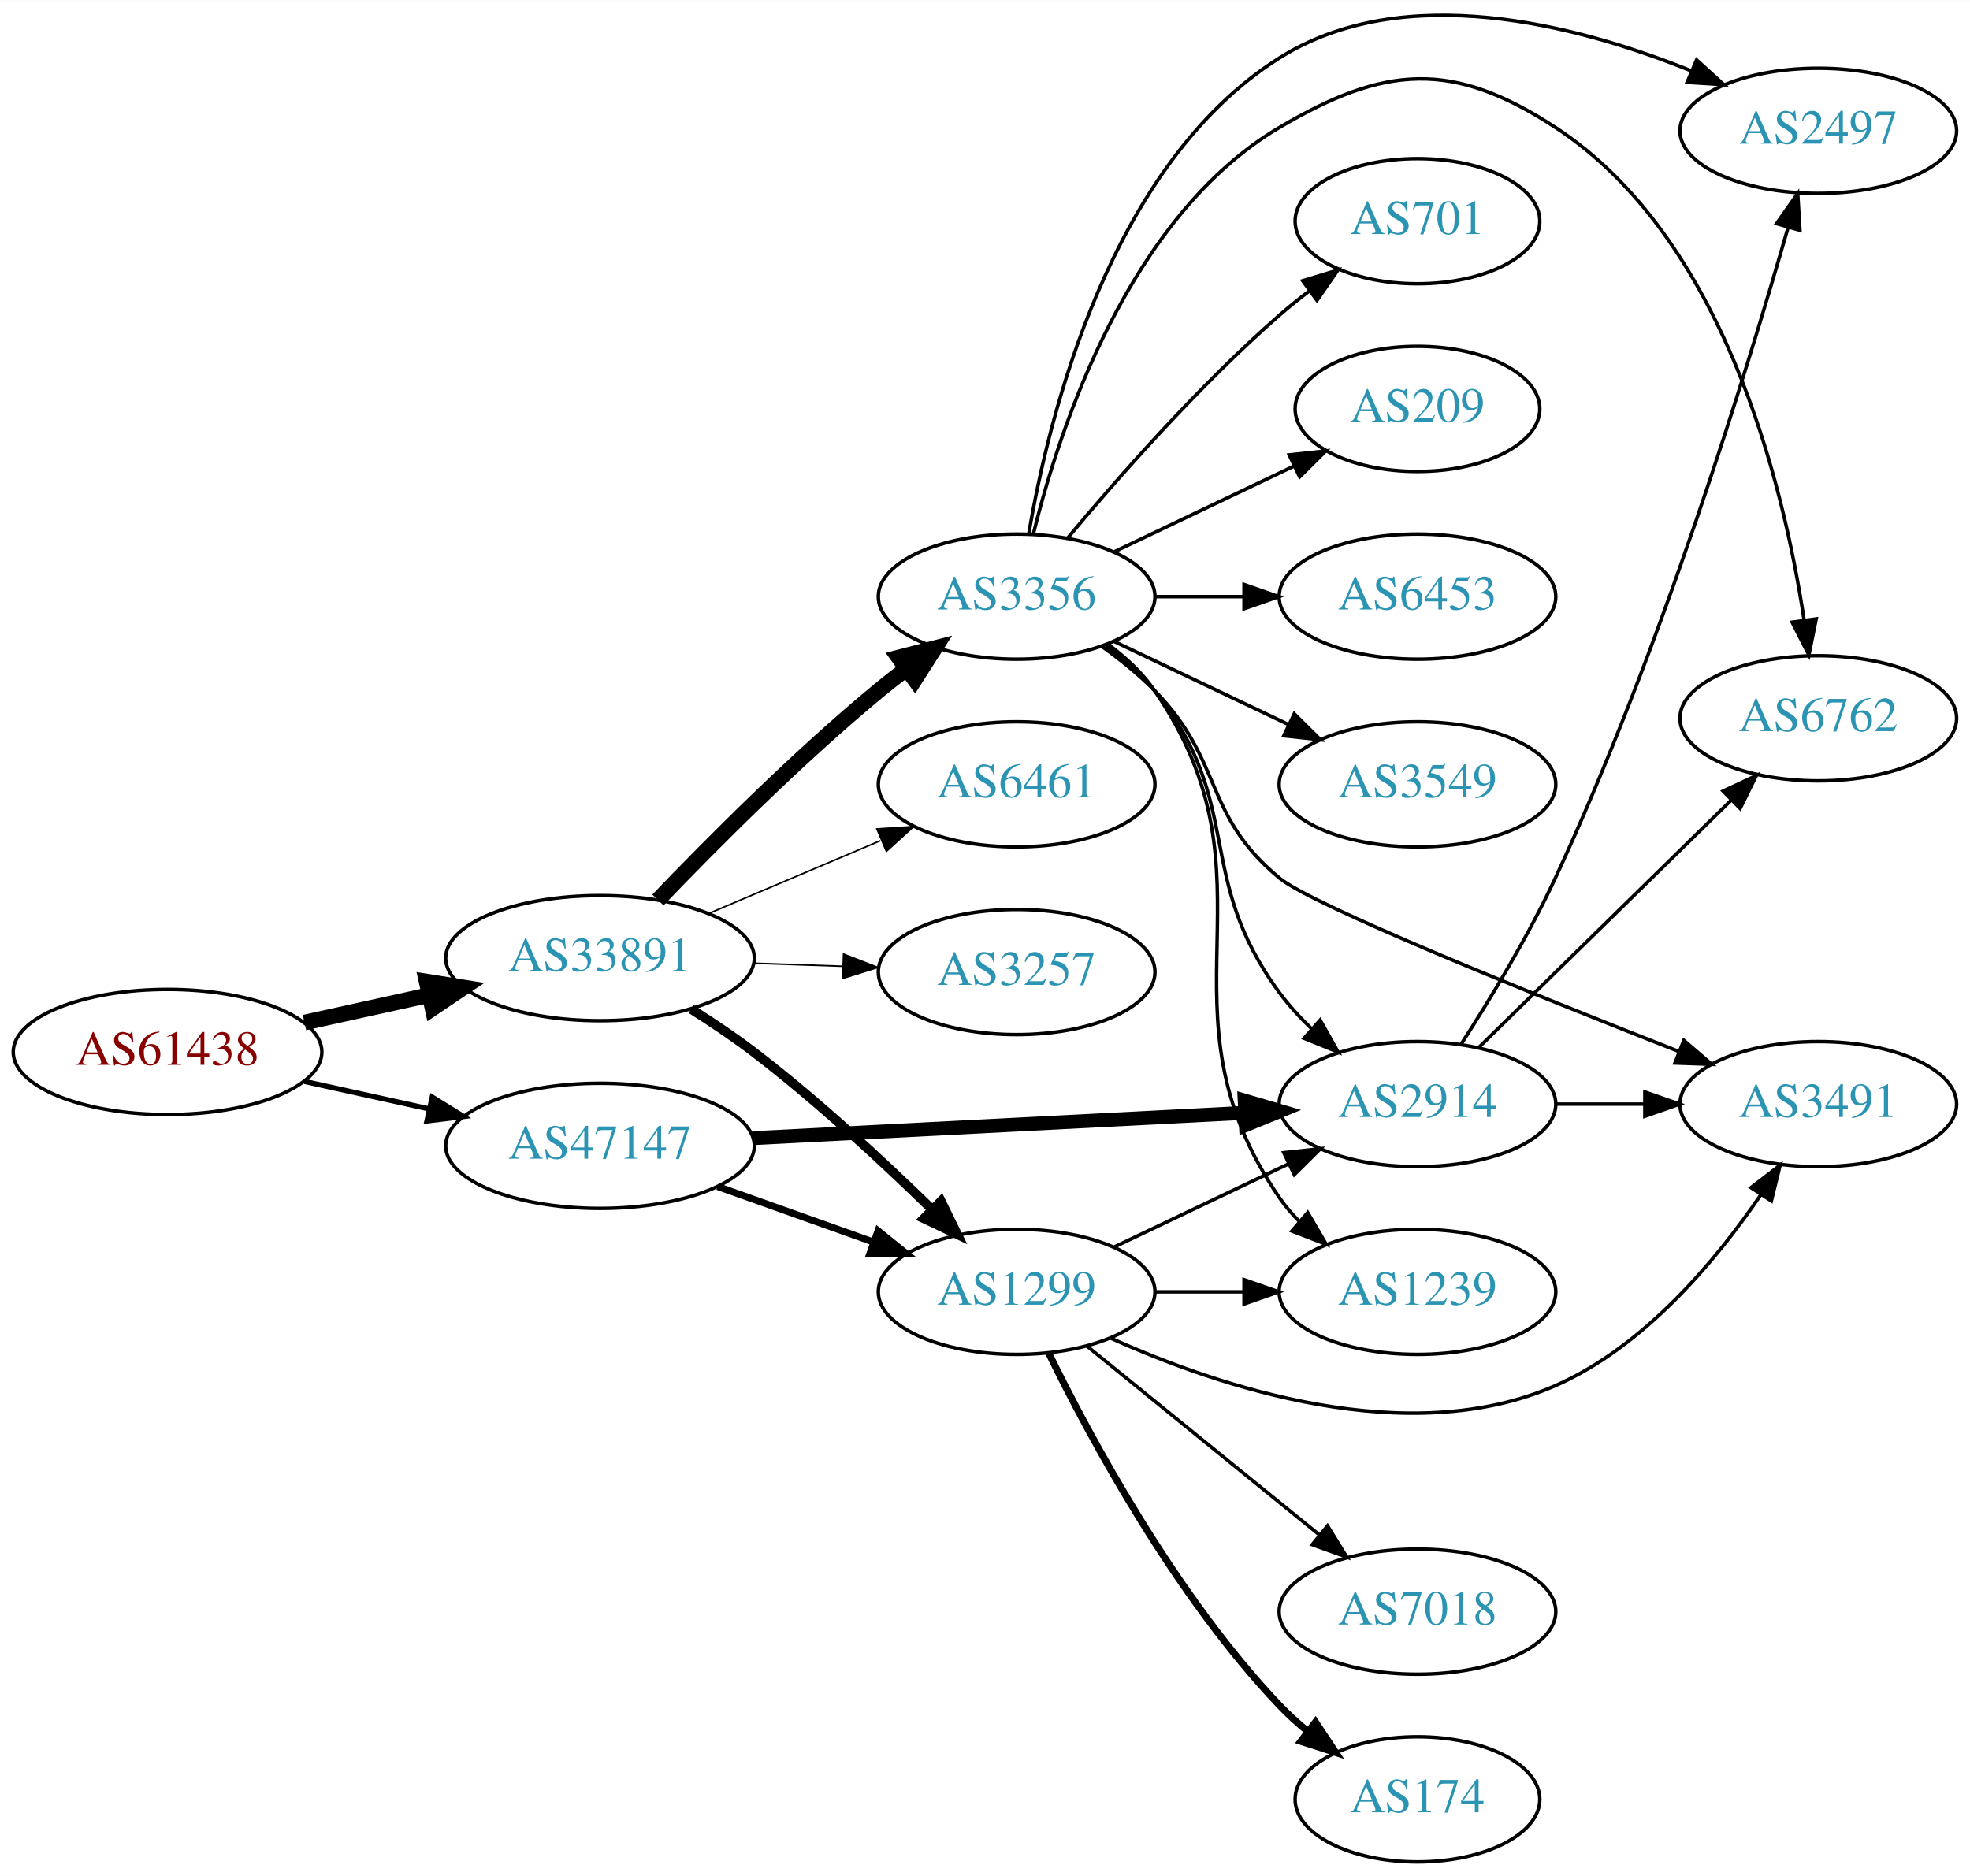
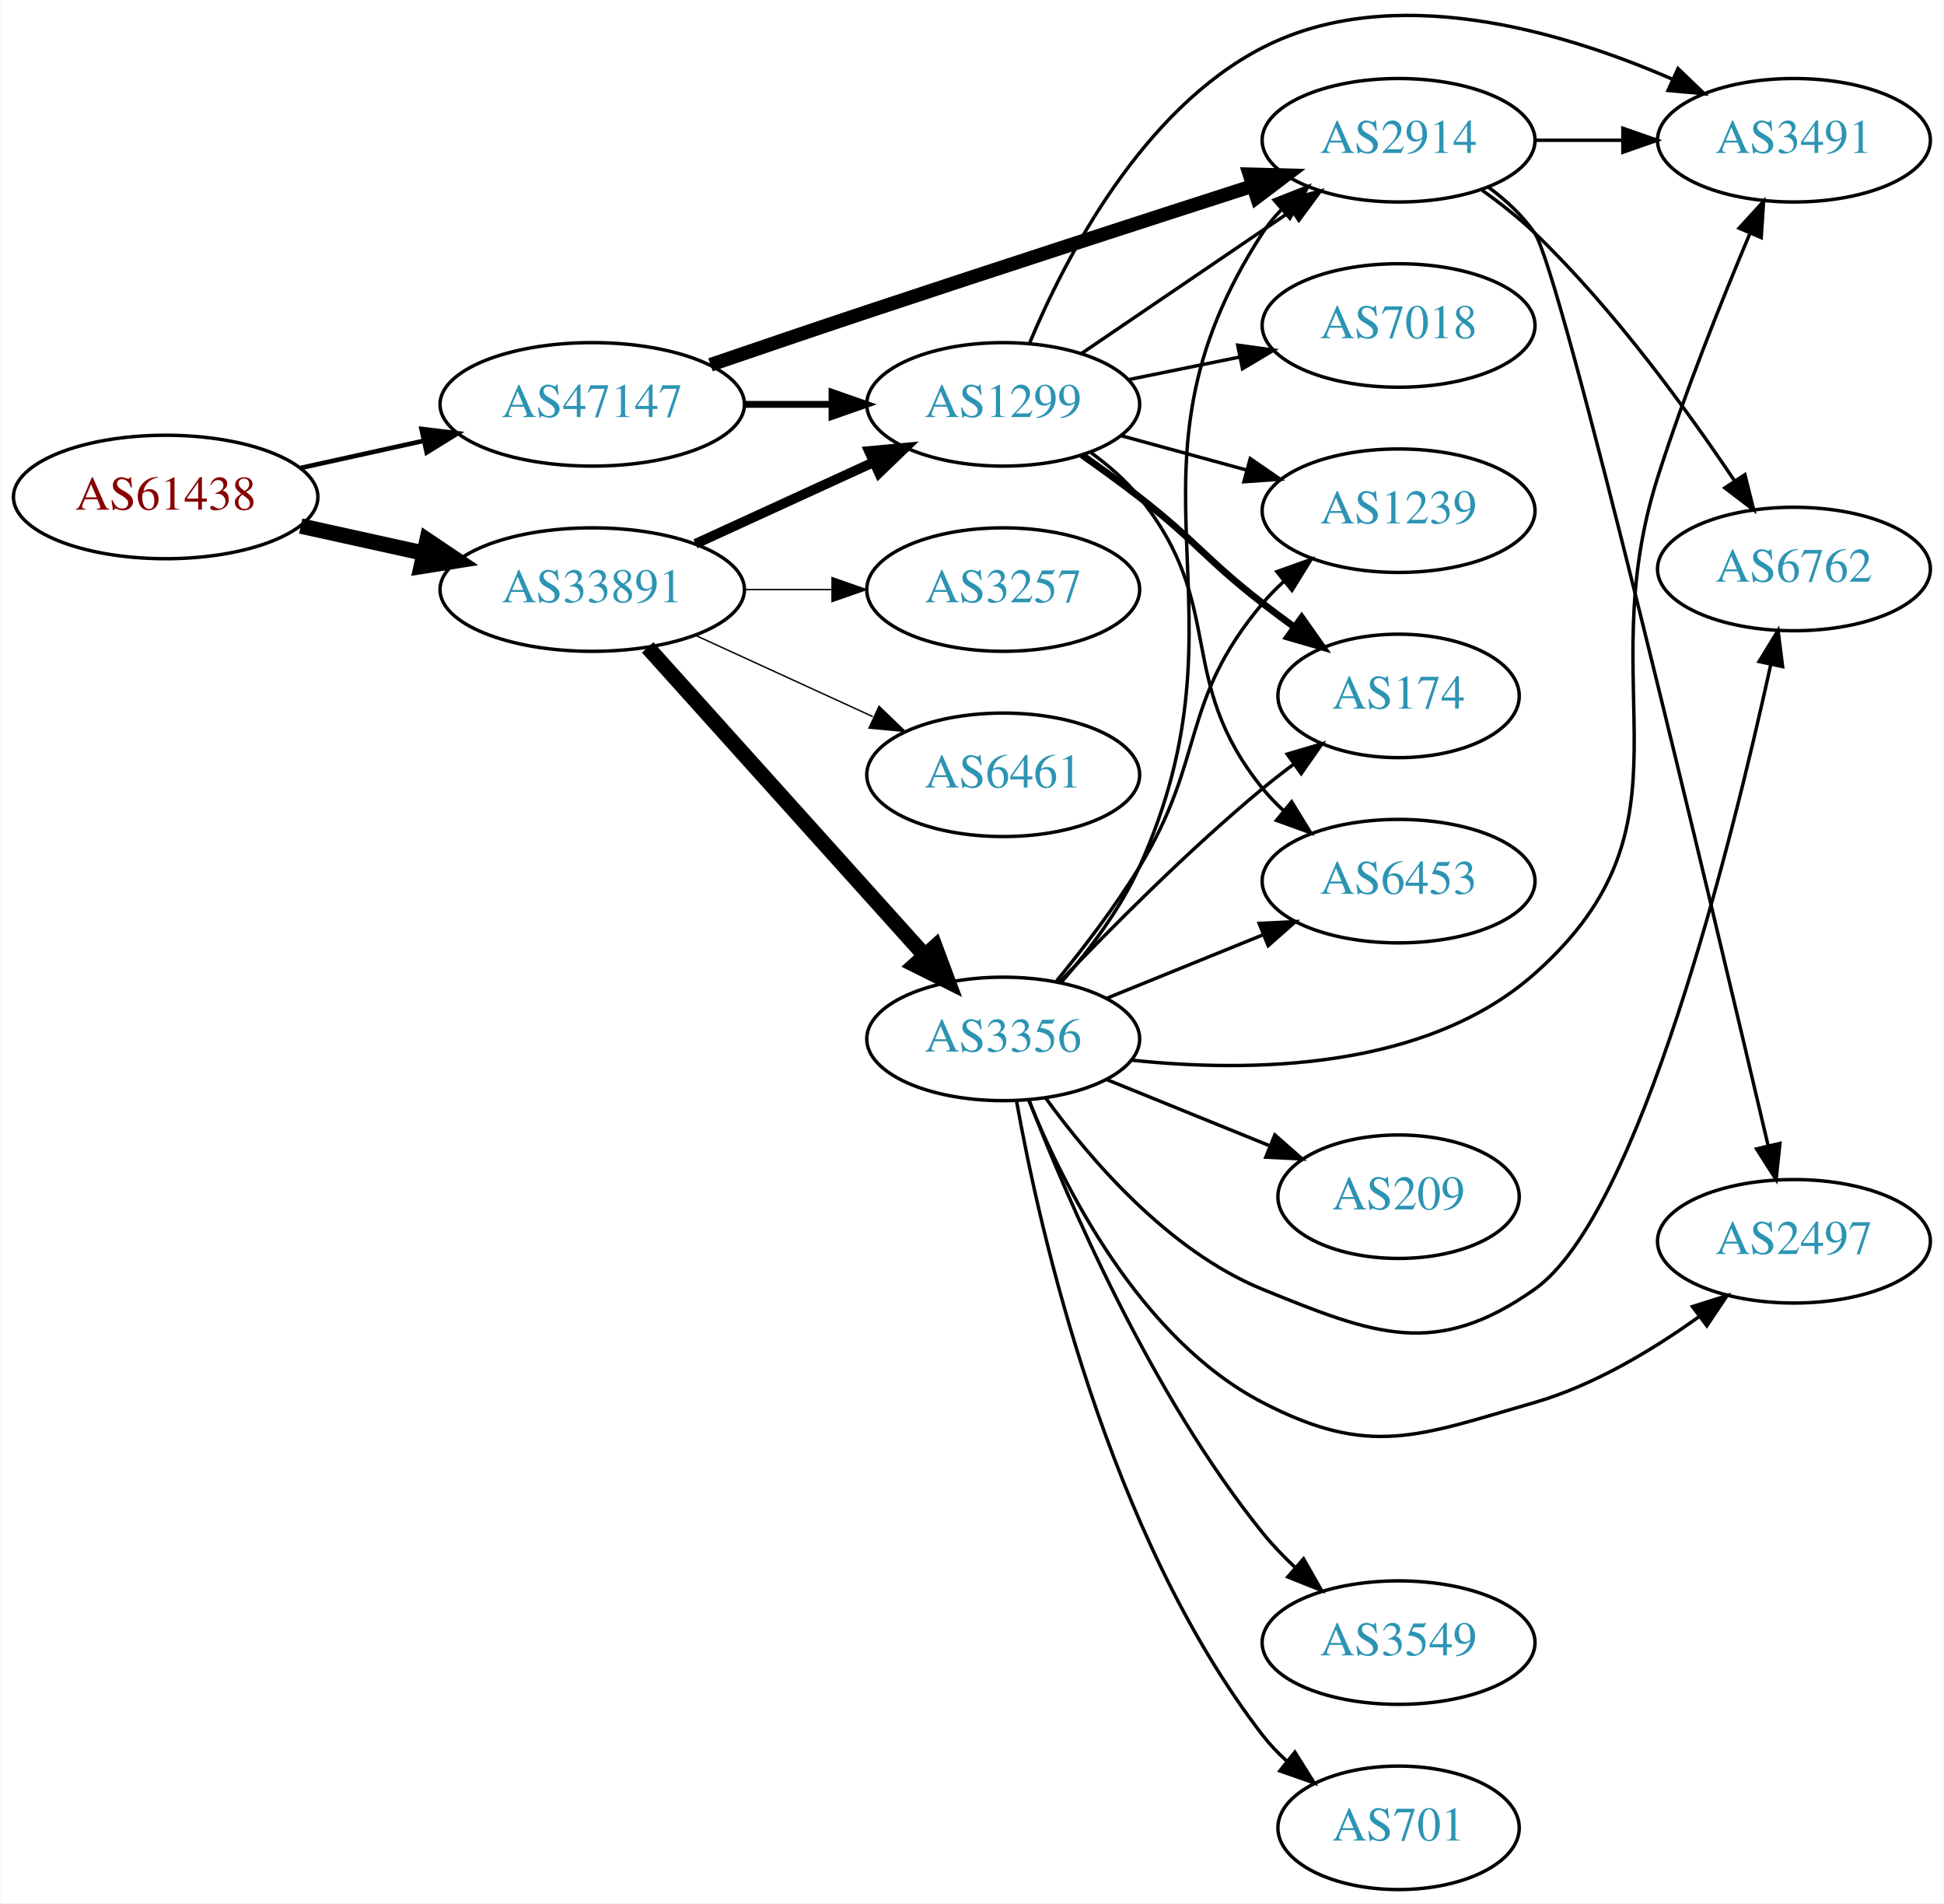
- <svg xmlns="http://www.w3.org/2000/svg" xmlns:xlink="http://www.w3.org/1999/xlink" width="567pt" height="540pt" viewBox="0.00 0.00 566.66 539.59">
-   <g id="graph0" class="graph" transform="scale(1 1) rotate(0) translate(4 535.593)">
-     <polygon fill="white" stroke="none" points="-4,4 -4,-535.593 562.663,-535.593 562.663,4 -4,4" />
+ <svg xmlns="http://www.w3.org/2000/svg" xmlns:xlink="http://www.w3.org/1999/xlink" width="567pt" height="555pt" viewBox="0.00 0.00 566.66 554.89">
+   <g id="graph0" class="graph" transform="scale(1 1) rotate(0) translate(4 550.89)">
+     <polygon fill="white" stroke="none" points="-4,4 -4,-550.89 562.663,-550.89 562.663,4 -4,4" />
    <g id="node1" class="node">
      <g id="a_node1">
        <a xlink:href="/asn/61438" xlink:title="AS61438 ~ ip-it consult GmbH [AT]">
-           <ellipse fill="#ffffff" stroke="black" cx="44.196" cy="-233" rx="44.393" ry="18" />
-           <text text-anchor="middle" x="44.196" y="-229.3" font-family="Times,serif" font-size="14.00" fill="#880000">AS61438</text>
+           <ellipse fill="#ffffff" stroke="black" cx="44.196" cy="-406" rx="44.393" ry="18" />
+           <text text-anchor="middle" x="44.196" y="-402.3" font-family="Times,serif" font-size="14.00" fill="#880000">AS61438</text>
        </a>
      </g>
    </g>
    <g id="node2" class="node">
      <g id="a_node2">
        <a xlink:href="/asn/33891" xlink:title="AS33891 ~ CORE-BACKBONE GMBH GLOBAL NETWORK [DE]">
-           <ellipse fill="#ffffff" stroke="black" cx="168.588" cy="-260" rx="44.393" ry="18" />
-           <text text-anchor="middle" x="168.588" y="-256.3" font-family="Times,serif" font-size="14.00" fill="#2c94b3">AS33891</text>
+           <ellipse fill="#ffffff" stroke="black" cx="168.588" cy="-379" rx="44.393" ry="18" />
+           <text text-anchor="middle" x="168.588" y="-375.3" font-family="Times,serif" font-size="14.00" fill="#2c94b3">AS33891</text>
        </a>
      </g>
    </g>
    <g id="edge1" class="edge">
-       <path fill="none" stroke="black" stroke-width="4.5" d="M83.586,-241.469C94.978,-243.982 107.6,-246.767 119.525,-249.397" />
-       <polygon fill="black" stroke="black" stroke-width="4.5" points="118.721,-253.252 129.335,-251.561 120.418,-245.562 118.721,-253.252" />
+       <path fill="none" stroke="black" stroke-width="4.5" d="M83.586,-397.531C94.978,-395.018 107.6,-392.233 119.525,-389.603" />
+       <polygon fill="black" stroke="black" stroke-width="4.5" points="120.418,-393.438 129.335,-387.439 118.721,-385.748 120.418,-393.438" />
    </g>
    <g id="node3" class="node">
      <g id="a_node3">
        <a xlink:href="/asn/47147" xlink:title="AS47147 ~ ANEXIA Internetdienstleistungs GmbH [AT]">
-           <ellipse fill="#ffffff" stroke="black" cx="168.588" cy="-206" rx="44.393" ry="18" />
-           <text text-anchor="middle" x="168.588" y="-202.3" font-family="Times,serif" font-size="14.00" fill="#2c94b3">AS47147</text>
+           <ellipse fill="#ffffff" stroke="black" cx="168.588" cy="-433" rx="44.393" ry="18" />
+           <text text-anchor="middle" x="168.588" y="-429.3" font-family="Times,serif" font-size="14.00" fill="#2c94b3">AS47147</text>
        </a>
      </g>
    </g>
    <g id="edge2" class="edge">
-       <path fill="none" stroke="black" stroke-width="1.5" d="M83.586,-224.531C94.978,-222.018 107.6,-219.233 119.525,-216.603" />
-       <polygon fill="black" stroke="black" stroke-width="1.5" points="120.323,-220.011 129.335,-214.439 118.815,-213.175 120.323,-220.011" />
+       <path fill="none" stroke="black" stroke-width="1.35" d="M83.586,-414.469C94.978,-416.982 107.6,-419.767 119.525,-422.397" />
+       <polygon fill="black" stroke="black" stroke-width="1.35" points="118.815,-425.825 129.335,-424.561 120.323,-418.989 118.815,-425.825" />
    </g>
    <g id="node4" class="node">
      <g id="a_node4">
-         <a xlink:href="/asn/3356" xlink:title="AS3356 ~ Level 3 Parent, LLC [US]">
-           <ellipse fill="#ffffff" stroke="black" cx="288.431" cy="-364" rx="39.794" ry="18" />
-           <text text-anchor="middle" x="288.431" y="-360.3" font-family="Times,serif" font-size="14.00" fill="#2c94b3">AS3356</text>
+         <a xlink:href="/asn/1299" xlink:title="AS1299 ~ Telia Carrier [EU]">
+           <ellipse fill="#ffffff" stroke="black" cx="288.431" cy="-433" rx="39.794" ry="18" />
+           <text text-anchor="middle" x="288.431" y="-429.3" font-family="Times,serif" font-size="14.00" fill="#2c94b3">AS1299</text>
        </a>
      </g>
    </g>
    <g id="edge3" class="edge">
-       <path fill="none" stroke="black" stroke-width="4.5" d="M185.251,-276.728C200.734,-292.892 225.427,-317.7 248.784,-337 251.308,-339.085 253.987,-341.178 256.71,-343.225" />
-       <polygon fill="black" stroke="black" stroke-width="4.5" points="254.5,-346.486 264.905,-349.176 259.127,-340.114 254.5,-346.486" />
+       <path fill="none" stroke="black" stroke-width="2.864" d="M198.718,-392.348C214.329,-399.502 233.727,-408.391 250.399,-416.03" />
+       <polygon fill="black" stroke="black" stroke-width="2.864" points="249.302,-419.378 259.851,-420.362 252.218,-413.014 249.302,-419.378" />
    </g>
    <g id="node5" class="node">
      <g id="a_node5">
-         <a xlink:href="/asn/3257" xlink:title="AS3257 ~ GTT [DE]">
-           <ellipse fill="#ffffff" stroke="black" cx="288.431" cy="-256" rx="39.794" ry="18" />
-           <text text-anchor="middle" x="288.431" y="-252.3" font-family="Times,serif" font-size="14.00" fill="#2c94b3">AS3257</text>
+         <a xlink:href="/asn/3356" xlink:title="AS3356 ~ Level 3 Parent, LLC [US]">
+           <ellipse fill="#ffffff" stroke="black" cx="288.431" cy="-248" rx="39.794" ry="18" />
+           <text text-anchor="middle" x="288.431" y="-244.3" font-family="Times,serif" font-size="14.00" fill="#2c94b3">AS3356</text>
        </a>
      </g>
    </g>
    <g id="edge4" class="edge">
-       <path fill="none" stroke="black" stroke-width="0.45" d="M212.799,-258.533C221.112,-258.251 229.875,-257.954 238.357,-257.666" />
-       <polygon fill="black" stroke="black" stroke-width="0.45" points="238.64,-261.158 248.516,-257.321 238.403,-254.162 238.64,-261.158" />
+       <path fill="none" stroke="black" stroke-width="4.5" d="M184.753,-362.142C205.259,-339.347 241.964,-298.544 265.482,-272.4" />
+       <polygon fill="black" stroke="black" stroke-width="4.5" points="268.564,-274.861 272.324,-264.793 262.709,-269.594 268.564,-274.861" />
    </g>
    <g id="node6" class="node">
      <g id="a_node6">
        <a xlink:href="/asn/6461" xlink:title="AS6461 ~ Zayo Bandwidth [US]">
-           <ellipse fill="#ffffff" stroke="black" cx="288.431" cy="-310" rx="39.794" ry="18" />
-           <text text-anchor="middle" x="288.431" y="-306.3" font-family="Times,serif" font-size="14.00" fill="#2c94b3">AS6461</text>
+           <ellipse fill="#ffffff" stroke="black" cx="288.431" cy="-325" rx="39.794" ry="18" />
+           <text text-anchor="middle" x="288.431" y="-321.3" font-family="Times,serif" font-size="14.00" fill="#2c94b3">AS6461</text>
        </a>
      </g>
    </g>
    <g id="edge5" class="edge">
-       <path fill="none" stroke="black" stroke-width="0.45" d="M199.936,-272.876C214.958,-279.25 233.249,-287.011 249.217,-293.786" />
-       <polygon fill="black" stroke="black" stroke-width="0.45" points="248.235,-297.172 258.808,-297.856 250.969,-290.728 248.235,-297.172" />
+       <path fill="none" stroke="black" stroke-width="0.409" d="M198.718,-365.652C214.329,-358.498 233.727,-349.609 250.399,-341.97" />
+       <polygon fill="black" stroke="black" stroke-width="0.409" points="252.218,-344.986 259.851,-337.638 249.302,-338.622 252.218,-344.986" />
    </g>
    <g id="node7" class="node">
      <g id="a_node7">
-         <a xlink:href="/asn/1299" xlink:title="AS1299 ~ Telia Carrier [EU]">
-           <ellipse fill="#ffffff" stroke="black" cx="288.431" cy="-164" rx="39.794" ry="18" />
-           <text text-anchor="middle" x="288.431" y="-160.3" font-family="Times,serif" font-size="14.00" fill="#2c94b3">AS1299</text>
+         <a xlink:href="/asn/3257" xlink:title="AS3257 ~ GTT [DE]">
+           <ellipse fill="#ffffff" stroke="black" cx="288.431" cy="-379" rx="39.794" ry="18" />
+           <text text-anchor="middle" x="288.431" y="-375.3" font-family="Times,serif" font-size="14.00" fill="#2c94b3">AS3257</text>
        </a>
      </g>
    </g>
    <g id="edge6" class="edge">
-       <path fill="none" stroke="black" stroke-width="2.7" d="M194.794,-245.352C200.836,-241.542 207.162,-237.295 212.784,-233 230.888,-219.169 249.715,-201.742 263.933,-187.861" />
-       <polygon fill="black" stroke="black" stroke-width="2.7" points="266.669,-190.078 271.323,-180.561 261.749,-185.098 266.669,-190.078" />
-     </g>
-     <g id="edge22" class="edge">
-       <path fill="none" stroke="black" stroke-width="2" d="M202.414,-194.301C216.247,-189.37 232.486,-183.583 247.043,-178.394" />
-       <polygon fill="black" stroke="black" stroke-width="2" points="248.559,-181.57 256.803,-174.916 246.208,-174.976 248.559,-181.57" />
+       <path fill="none" stroke="black" stroke-width="0.409" d="M212.799,-379C221.112,-379 229.875,-379 238.357,-379" />
+       <polygon fill="black" stroke="black" stroke-width="0.409" points="238.516,-382.5 248.516,-379 238.516,-375.5 238.516,-382.5" />
+     </g>
+     <g id="edge24" class="edge">
+       <path fill="none" stroke="black" stroke-width="2" d="M212.799,-433C221.112,-433 229.875,-433 238.357,-433" />
+       <polygon fill="black" stroke="black" stroke-width="2" points="238.516,-436.5 248.516,-433 238.516,-429.5 238.516,-436.5" />
+     </g>
+     <g id="node12" class="node">
+       <g id="a_node12">
+         <a xlink:href="/asn/2914" xlink:title="AS2914 ~ NTT America, Inc. [US]">
+           <ellipse fill="#ffffff" stroke="black" cx="403.724" cy="-510" rx="39.794" ry="18" />
+           <text text-anchor="middle" x="403.724" y="-506.3" font-family="Times,serif" font-size="14.00" fill="#2c94b3">AS2914</text>
+         </a>
+       </g>
+     </g>
+     <g id="edge23" class="edge">
+       <path fill="none" stroke="black" stroke-width="4" d="M203.077,-444.537C217.173,-449.362 233.761,-455 248.784,-460 286.796,-472.652 330.214,-486.72 361.228,-496.702" />
+       <polygon fill="black" stroke="black" stroke-width="4" points="360.247,-500.063 370.838,-499.792 362.39,-493.399 360.247,-500.063" />
    </g>
    <g id="node8" class="node">
      <g id="a_node8">
-         <a xlink:href="/asn/2914" xlink:title="AS2914 ~ NTT America, Inc. [US]">
-           <ellipse fill="#ffffff" stroke="black" cx="403.724" cy="-218" rx="39.794" ry="18" />
-           <text text-anchor="middle" x="403.724" y="-214.3" font-family="Times,serif" font-size="14.00" fill="#2c94b3">AS2914</text>
-         </a>
-       </g>
-     </g>
-     <g id="edge21" class="edge">
-       <path fill="none" stroke="black" stroke-width="4" d="M212.621,-208.215C252.646,-210.275 312.223,-213.342 353.985,-215.491" />
-       <polygon fill="black" stroke="black" stroke-width="4" points="354.03,-218.998 364.197,-216.017 354.39,-212.007 354.03,-218.998" />
+         <a xlink:href="/asn/3491" xlink:title="AS3491 ~ PCCW Global, Inc. [US]">
+           <ellipse fill="#ffffff" stroke="black" cx="519.017" cy="-510" rx="39.794" ry="18" />
+           <text text-anchor="middle" x="519.017" y="-506.3" font-family="Times,serif" font-size="14.00" fill="#2c94b3">AS3491</text>
+         </a>
+       </g>
    </g>
    <g id="edge7" class="edge">
-       <path fill="none" stroke="black" d="M314.104,-349.919C319.194,-346.2 324.182,-341.85 328.077,-337 354.281,-304.374 339.229,-283.67 364.077,-250 366.769,-246.353 369.962,-242.867 373.343,-239.626" />
-       <polygon fill="black" stroke="black" points="375.726,-242.192 380.921,-232.959 371.101,-236.937 375.726,-242.192" />
+       <path fill="none" stroke="black" d="M296.195,-451.051C306.541,-475.714 328.881,-518.938 364.077,-537 401.816,-556.366 450.868,-542.012 483.344,-527.899" />
+       <polygon fill="black" stroke="black" points="485.21,-530.895 492.859,-523.564 482.308,-524.524 485.21,-530.895" />
    </g>
    <g id="node9" class="node">
      <g id="a_node9">
-         <a xlink:href="/asn/701" xlink:title="AS701 ~ UUNET [US]">
-           <ellipse fill="#ffffff" stroke="black" cx="403.724" cy="-472" rx="35.194" ry="18" />
-           <text text-anchor="middle" x="403.724" y="-468.3" font-family="Times,serif" font-size="14.00" fill="#2c94b3">AS701</text>
+         <a xlink:href="/asn/7018" xlink:title="AS7018 ~ AT&amp;T Services, Inc. [US]">
+           <ellipse fill="#ffffff" stroke="black" cx="403.724" cy="-456" rx="39.794" ry="18" />
+           <text text-anchor="middle" x="403.724" y="-452.3" font-family="Times,serif" font-size="14.00" fill="#2c94b3">AS7018</text>
        </a>
      </g>
    </g>
    <g id="edge8" class="edge">
-       <path fill="none" stroke="black" d="M303.061,-380.817C317.343,-397.929 340.89,-424.745 364.077,-445 366.747,-447.332 369.62,-449.648 372.55,-451.886" />
-       <polygon fill="black" stroke="black" points="370.701,-454.87 380.841,-457.939 374.828,-449.216 370.701,-454.87" />
+       <path fill="none" stroke="black" d="M324.967,-440.214C335.195,-442.291 346.496,-444.585 357.238,-446.766" />
+       <polygon fill="black" stroke="black" points="356.818,-450.252 367.314,-448.811 358.21,-443.392 356.818,-450.252" />
    </g>
    <g id="node10" class="node">
      <g id="a_node10">
-         <a xlink:href="/asn/6762" xlink:title="AS6762 ~ TELECOM ITALIA SPARKLE S.p.A. [IT]">
-           <ellipse fill="#ffffff" stroke="black" cx="519.017" cy="-329" rx="39.794" ry="18" />
-           <text text-anchor="middle" x="519.017" y="-325.3" font-family="Times,serif" font-size="14.00" fill="#2c94b3">AS6762</text>
+         <a xlink:href="/asn/1239" xlink:title="AS1239 ~ Sprint [US]">
+           <ellipse fill="#ffffff" stroke="black" cx="403.724" cy="-402" rx="39.794" ry="18" />
+           <text text-anchor="middle" x="403.724" y="-398.3" font-family="Times,serif" font-size="14.00" fill="#2c94b3">AS1239</text>
        </a>
      </g>
    </g>
    <g id="edge9" class="edge">
-       <path fill="none" stroke="black" d="M293.253,-382.101C300.78,-412.606 320.708,-473.423 364.077,-499 394.433,-516.902 413.864,-518.27 443.37,-499 491.701,-467.437 508.942,-396.843 514.939,-357.271" />
-       <polygon fill="black" stroke="black" points="518.426,-357.606 516.321,-347.223 511.491,-356.653 518.426,-357.606" />
+       <path fill="none" stroke="black" d="M322.81,-423.867C334.232,-420.741 347.182,-417.198 359.281,-413.887" />
+       <polygon fill="black" stroke="black" points="360.47,-417.19 369.192,-411.175 358.623,-410.439 360.47,-417.19" />
    </g>
    <g id="node11" class="node">
      <g id="a_node11">
-         <a xlink:href="/asn/209" xlink:title="AS209 ~ CenturyLink Communications, LLC [US]">
-           <ellipse fill="#ffffff" stroke="black" cx="403.724" cy="-418" rx="35.194" ry="18" />
-           <text text-anchor="middle" x="403.724" y="-414.3" font-family="Times,serif" font-size="14.00" fill="#2c94b3">AS209</text>
+         <a xlink:href="/asn/174" xlink:title="AS174 ~ Cogent Communications [US]">
+           <ellipse fill="#ffffff" stroke="black" cx="403.724" cy="-348" rx="35.194" ry="18" />
+           <text text-anchor="middle" x="403.724" y="-344.3" font-family="Times,serif" font-size="14.00" fill="#2c94b3">AS174</text>
        </a>
      </g>
    </g>
    <g id="edge10" class="edge">
-       <path fill="none" stroke="black" d="M316.567,-376.934C331.999,-384.29 351.485,-393.577 368.02,-401.459" />
-       <polygon fill="black" stroke="black" points="366.828,-404.768 377.361,-405.911 369.84,-398.449 366.828,-404.768" />
-     </g>
-     <g id="node12" class="node">
-       <g id="a_node12">
-         <a xlink:href="/asn/2497" xlink:title="AS2497 ~ Internet Initiative Japan Inc. [JP]">
-           <ellipse fill="#ffffff" stroke="black" cx="519.017" cy="-498" rx="39.794" ry="18" />
-           <text text-anchor="middle" x="519.017" y="-494.3" font-family="Times,serif" font-size="14.00" fill="#2c94b3">AS2497</text>
-         </a>
-       </g>
+       <path fill="none" stroke="black" stroke-width="2" d="M311.376,-418.242C316.907,-414.367 322.777,-410.117 328.077,-406 344.753,-393.048 347.402,-387.952 364.077,-375 367.031,-372.706 370.161,-370.371 373.31,-368.083" />
+       <polygon fill="black" stroke="black" stroke-width="2" points="375.467,-370.844 381.585,-362.194 371.409,-365.14 375.467,-370.844" />
    </g>
    <g id="edge11" class="edge">
-       <path fill="none" stroke="black" d="M291.9,-381.969C297.627,-415.807 315.268,-488.331 364.077,-519 399.831,-541.465 449.422,-528.602 482.557,-515.217" />
-       <polygon fill="black" stroke="black" points="484.02,-518.399 491.86,-511.272 481.287,-511.954 484.02,-518.399" />
+       <path fill="none" stroke="black" d="M311.275,-447.846C328.672,-459.67 353.22,-476.354 372.502,-489.46" />
+       <polygon fill="black" stroke="black" points="370.709,-492.473 380.947,-495.199 374.644,-486.683 370.709,-492.473" />
    </g>
    <g id="node13" class="node">
      <g id="a_node13">
        <a xlink:href="/asn/6453" xlink:title="AS6453 ~ TATA COMMUNICATIONS (AMERICA) INC [US]">
-           <ellipse fill="#ffffff" stroke="black" cx="403.724" cy="-364" rx="39.794" ry="18" />
-           <text text-anchor="middle" x="403.724" y="-360.3" font-family="Times,serif" font-size="14.00" fill="#2c94b3">AS6453</text>
+           <ellipse fill="#ffffff" stroke="black" cx="403.724" cy="-294" rx="39.794" ry="18" />
+           <text text-anchor="middle" x="403.724" y="-290.3" font-family="Times,serif" font-size="14.00" fill="#2c94b3">AS6453</text>
        </a>
      </g>
    </g>
    <g id="edge12" class="edge">
-       <path fill="none" stroke="black" d="M328.103,-364C336.306,-364 345.07,-364 353.602,-364" />
-       <polygon fill="black" stroke="black" points="353.841,-367.5 363.841,-364 353.841,-360.5 353.841,-367.5" />
+       <path fill="none" stroke="black" d="M314.074,-418.895C319.165,-415.177 324.162,-410.834 328.077,-406 353.9,-374.12 338.255,-352.88 364.077,-321 365.913,-318.734 367.985,-316.576 370.194,-314.54" />
+       <polygon fill="black" stroke="black" points="372.545,-317.139 378.08,-308.105 368.119,-311.715 372.545,-317.139" />
+     </g>
+     <g id="edge22" class="edge">
+       <path fill="none" stroke="black" d="M325.837,-241.816C360.352,-238.158 411.527,-238.782 443.37,-267 493.066,-311.039 459.146,-348.754 479.37,-412 487.15,-436.328 497.943,-463.278 506.146,-482.749" />
+       <polygon fill="black" stroke="black" points="503.031,-484.367 510.17,-492.196 509.471,-481.624 503.031,-484.367" />
+     </g>
+     <g id="edge16" class="edge">
+       <path fill="none" stroke="black" d="M304.009,-264.908C311.705,-274.292 320.993,-286.385 328.077,-298 347.748,-330.252 339.764,-346.086 364.077,-375 365.954,-377.232 368.056,-379.365 370.286,-381.384" />
+       <polygon fill="black" stroke="black" points="368.233,-384.225 378.211,-387.787 372.632,-378.78 368.233,-384.225" />
+     </g>
+     <g id="edge15" class="edge">
+       <path fill="none" stroke="black" d="M304.736,-264.455C319.349,-279.796 342.305,-302.956 364.077,-321 366.956,-323.386 370.039,-325.78 373.16,-328.104" />
+       <polygon fill="black" stroke="black" points="371.24,-331.035 381.401,-334.036 375.33,-325.353 371.24,-331.035" />
+     </g>
+     <g id="edge20" class="edge">
+       <path fill="none" stroke="black" d="M305.574,-264.734C313.521,-273.879 322.557,-285.806 328.077,-298 362.623,-374.309 318.412,-412.778 364.077,-483 365.667,-485.444 367.562,-487.731 369.648,-489.857" />
+       <polygon fill="black" stroke="black" points="367.445,-492.579 377.303,-496.46 372.017,-487.278 367.445,-492.579" />
+     </g>
+     <g id="edge17" class="edge">
+       <path fill="none" stroke="black" d="M318.607,-259.846C332.482,-265.48 349.259,-272.292 364.169,-278.346" />
+       <polygon fill="black" stroke="black" points="363.065,-281.675 373.647,-282.194 365.698,-275.189 363.065,-281.675" />
    </g>
    <g id="node14" class="node">
      <g id="a_node14">
-         <a xlink:href="/asn/1239" xlink:title="AS1239 ~ Sprint [US]">
-           <ellipse fill="#ffffff" stroke="black" cx="403.724" cy="-164" rx="39.794" ry="18" />
-           <text text-anchor="middle" x="403.724" y="-160.3" font-family="Times,serif" font-size="14.00" fill="#2c94b3">AS1239</text>
+         <a xlink:href="/asn/3549" xlink:title="AS3549 ~ Level 3 Parent, LLC [US]">
+           <ellipse fill="#ffffff" stroke="black" cx="403.724" cy="-72" rx="39.794" ry="18" />
+           <text text-anchor="middle" x="403.724" y="-68.3" font-family="Times,serif" font-size="14.00" fill="#2c94b3">AS3549</text>
        </a>
      </g>
    </g>
    <g id="edge13" class="edge">
-       <path fill="none" stroke="black" d="M314.662,-350.333C319.722,-346.592 324.558,-342.129 328.077,-337 365.889,-281.893 326.265,-246.107 364.077,-191 365.727,-188.596 367.666,-186.338 369.782,-184.232" />
-       <polygon fill="black" stroke="black" points="372.148,-186.814 377.493,-177.667 367.61,-181.484 372.148,-186.814" />
+       <path fill="none" stroke="black" d="M295.924,-230.272C306.953,-201.694 331.372,-144.549 364.077,-104 366.923,-100.472 370.208,-97.056 373.637,-93.853" />
+       <polygon fill="black" stroke="black" points="376.013,-96.424 381.257,-87.218 371.417,-91.145 376.013,-96.424" />
    </g>
    <g id="node15" class="node">
      <g id="a_node15">
-         <a xlink:href="/asn/3491" xlink:title="AS3491 ~ PCCW Global, Inc. [US]">
-           <ellipse fill="#ffffff" stroke="black" cx="519.017" cy="-218" rx="39.794" ry="18" />
-           <text text-anchor="middle" x="519.017" y="-214.3" font-family="Times,serif" font-size="14.00" fill="#2c94b3">AS3491</text>
+         <a xlink:href="/asn/6762" xlink:title="AS6762 ~ TELECOM ITALIA SPARKLE S.p.A. [IT]">
+           <ellipse fill="#ffffff" stroke="black" cx="519.017" cy="-385" rx="39.794" ry="18" />
+           <text text-anchor="middle" x="519.017" y="-381.3" font-family="Times,serif" font-size="14.00" fill="#2c94b3">AS6762</text>
        </a>
      </g>
    </g>
    <g id="edge14" class="edge">
-       <path fill="none" stroke="black" d="M313.025,-349.611C318.281,-345.852 323.613,-341.563 328.077,-337 348.25,-316.383 341.853,-301.386 364.077,-283 373.435,-275.258 436.418,-249.833 478.867,-233.17" />
-       <polygon fill="black" stroke="black" points="480.341,-236.352 488.378,-229.449 477.79,-229.833 480.341,-236.352" />
+       <path fill="none" stroke="black" d="M300.758,-230.841C313.657,-213.026 336.55,-186.223 364.077,-175 396.711,-161.695 414.579,-154.678 443.37,-175 473.906,-196.553 500.865,-305.17 512.256,-357.171" />
+       <polygon fill="black" stroke="black" points="508.859,-358.026 514.384,-367.066 515.703,-356.553 508.859,-358.026" />
    </g>
    <g id="node16" class="node">
      <g id="a_node16">
-         <a xlink:href="/asn/3549" xlink:title="AS3549 ~ Level 3 Parent, LLC [US]">
-           <ellipse fill="#ffffff" stroke="black" cx="403.724" cy="-310" rx="39.794" ry="18" />
-           <text text-anchor="middle" x="403.724" y="-306.3" font-family="Times,serif" font-size="14.00" fill="#2c94b3">AS3549</text>
-         </a>
-       </g>
-     </g>
-     <g id="edge15" class="edge">
-       <path fill="none" stroke="black" d="M316.567,-351.066C331.561,-343.919 350.382,-334.948 366.605,-327.215" />
-       <polygon fill="black" stroke="black" points="368.288,-330.291 375.809,-322.829 365.276,-323.972 368.288,-330.291" />
-     </g>
-     <g id="edge20" class="edge">
-       <path fill="none" stroke="black" d="M316.567,-176.934C331.561,-184.081 350.382,-193.052 366.605,-200.785" />
-       <polygon fill="black" stroke="black" points="365.276,-204.028 375.809,-205.171 368.288,-197.709 365.276,-204.028" />
-     </g>
-     <g id="edge19" class="edge">
-       <path fill="none" stroke="black" d="M328.103,-164C336.306,-164 345.07,-164 353.602,-164" />
-       <polygon fill="black" stroke="black" points="353.841,-167.5 363.841,-164 353.841,-160.5 353.841,-167.5" />
-     </g>
-     <g id="edge17" class="edge">
-       <path fill="none" stroke="black" d="M315.296,-150.762C346.784,-136.571 400.999,-118.428 443.37,-137 468.772,-148.134 489.35,-172.65 502.417,-191.812" />
-       <polygon fill="black" stroke="black" points="499.652,-193.979 508.05,-200.438 505.514,-190.152 499.652,-193.979" />
+         <a xlink:href="/asn/2497" xlink:title="AS2497 ~ Internet Initiative Japan Inc. [JP]">
+           <ellipse fill="#ffffff" stroke="black" cx="519.017" cy="-189" rx="39.794" ry="18" />
+           <text text-anchor="middle" x="519.017" y="-185.3" font-family="Times,serif" font-size="14.00" fill="#2c94b3">AS2497</text>
+         </a>
+       </g>
+     </g>
+     <g id="edge18" class="edge">
+       <path fill="none" stroke="black" d="M295.922,-230.036C306.069,-204.986 328.315,-160.556 364.077,-142 395.359,-125.769 409.511,-132.228 443.37,-142 460.63,-146.981 477.746,-157.266 491.225,-166.948" />
+       <polygon fill="black" stroke="black" points="489.42,-169.969 499.523,-173.161 493.616,-164.366 489.42,-169.969" />
    </g>
    <g id="node17" class="node">
      <g id="a_node17">
-         <a xlink:href="/asn/7018" xlink:title="AS7018 ~ AT&amp;T Services, Inc. [US]">
-           <ellipse fill="#ffffff" stroke="black" cx="403.724" cy="-72" rx="39.794" ry="18" />
-           <text text-anchor="middle" x="403.724" y="-68.3" font-family="Times,serif" font-size="14.00" fill="#2c94b3">AS7018</text>
-         </a>
-       </g>
-     </g>
-     <g id="edge16" class="edge">
-       <path fill="none" stroke="black" d="M308.649,-148.393C327.041,-133.458 354.961,-110.786 375.611,-94.017" />
-       <polygon fill="black" stroke="black" points="377.854,-96.704 383.411,-87.683 373.442,-91.27 377.854,-96.704" />
+         <a xlink:href="/asn/701" xlink:title="AS701 ~ UUNET [US]">
+           <ellipse fill="#ffffff" stroke="black" cx="403.724" cy="-18" rx="35.194" ry="18" />
+           <text text-anchor="middle" x="403.724" y="-14.3" font-family="Times,serif" font-size="14.00" fill="#2c94b3">AS701</text>
+         </a>
+       </g>
+     </g>
+     <g id="edge19" class="edge">
+       <path fill="none" stroke="black" d="M292.302,-229.959C299.057,-192.218 318.917,-103.589 364.077,-45 366.126,-42.342 368.51,-39.843 371.069,-37.52" />
+       <polygon fill="black" stroke="black" points="373.481,-40.072 379.111,-31.097 369.113,-34.603 373.481,-40.072" />
    </g>
    <g id="node18" class="node">
      <g id="a_node18">
-         <a xlink:href="/asn/174" xlink:title="AS174 ~ Cogent Communications [US]">
-           <ellipse fill="#ffffff" stroke="black" cx="403.724" cy="-18" rx="35.194" ry="18" />
-           <text text-anchor="middle" x="403.724" y="-14.3" font-family="Times,serif" font-size="14.00" fill="#2c94b3">AS174</text>
-         </a>
-       </g>
-     </g>
-     <g id="edge18" class="edge">
-       <path fill="none" stroke="black" stroke-width="2" d="M297.663,-146.348C309.753,-121.695 334.152,-76.447 364.077,-45 366.521,-42.432 369.244,-39.96 372.082,-37.625" />
-       <polygon fill="black" stroke="black" stroke-width="2" points="374.388,-40.269 380.248,-31.442 370.163,-34.688 374.388,-40.269" />
-     </g>
-     <g id="edge24" class="edge">
-       <path fill="none" stroke="black" d="M421.441,-234.378C440.601,-253.151 472.163,-284.075 493.964,-305.434" />
-       <polygon fill="black" stroke="black" points="491.639,-308.056 501.231,-312.554 496.538,-303.056 491.639,-308.056" />
-     </g>
-     <g id="edge23" class="edge">
-       <path fill="none" stroke="black" d="M416.213,-235.133C424.478,-247.946 435.509,-266.096 443.37,-283 473.552,-347.901 498.396,-428.606 510.344,-470.252" />
-       <polygon fill="black" stroke="black" points="507.004,-471.3 513.1,-479.965 513.738,-469.39 507.004,-471.3" />
+         <a xlink:href="/asn/209" xlink:title="AS209 ~ CenturyLink Communications, LLC [US]">
+           <ellipse fill="#ffffff" stroke="black" cx="403.724" cy="-202" rx="35.194" ry="18" />
+           <text text-anchor="middle" x="403.724" y="-198.3" font-family="Times,serif" font-size="14.00" fill="#2c94b3">AS209</text>
+         </a>
+       </g>
+     </g>
+     <g id="edge21" class="edge">
+       <path fill="none" stroke="black" d="M318.607,-236.154C333.02,-230.302 350.564,-223.178 365.893,-216.954" />
+       <polygon fill="black" stroke="black" points="367.643,-220.021 375.592,-213.016 365.01,-213.535 367.643,-220.021" />
    </g>
    <g id="edge25" class="edge">
-       <path fill="none" stroke="black" d="M443.396,-218C451.599,-218 460.363,-218 468.895,-218" />
-       <polygon fill="black" stroke="black" points="469.134,-221.5 479.134,-218 469.134,-214.5 469.134,-221.5" />
+       <path fill="none" stroke="black" d="M443.396,-510C451.599,-510 460.363,-510 468.895,-510" />
+       <polygon fill="black" stroke="black" points="469.134,-513.5 479.134,-510 469.134,-506.5 469.134,-513.5" />
+     </g>
+     <g id="edge27" class="edge">
+       <path fill="none" stroke="black" d="M428.113,-495.403C433.377,-491.654 438.764,-487.42 443.37,-483 466.324,-460.972 487.805,-431.455 501.776,-410.59" />
+       <polygon fill="black" stroke="black" points="504.708,-412.501 507.286,-402.225 498.862,-408.651 504.708,-412.501" />
+     </g>
+     <g id="edge26" class="edge">
+       <path fill="none" stroke="black" d="M429.928,-496.315C434.99,-492.575 439.833,-488.117 443.37,-483 451.078,-471.849 494.687,-288.398 511.451,-217.062" />
+       <polygon fill="black" stroke="black" points="514.935,-217.536 513.812,-207.001 508.12,-215.937 514.935,-217.536" />
    </g>
  </g>
</svg>
